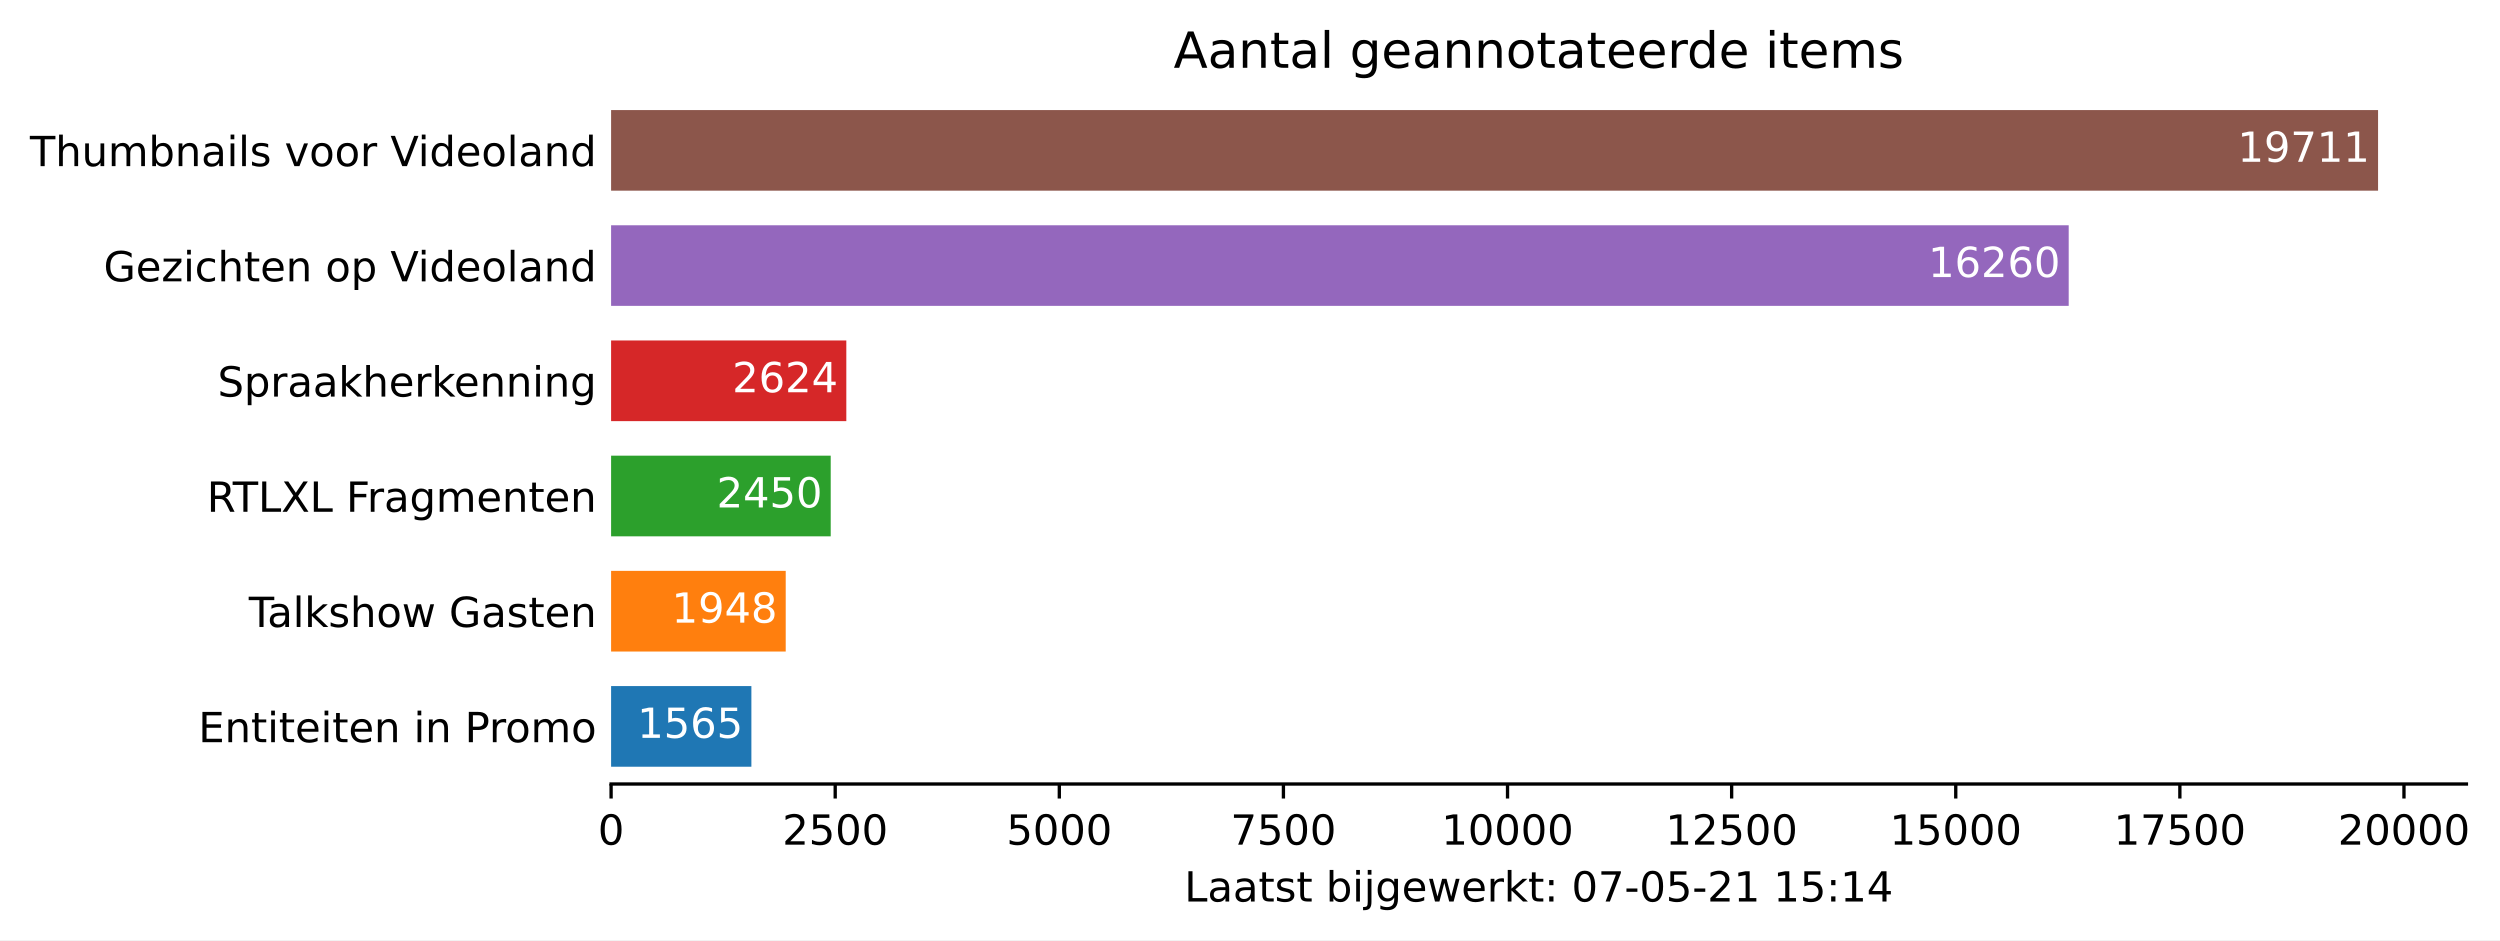
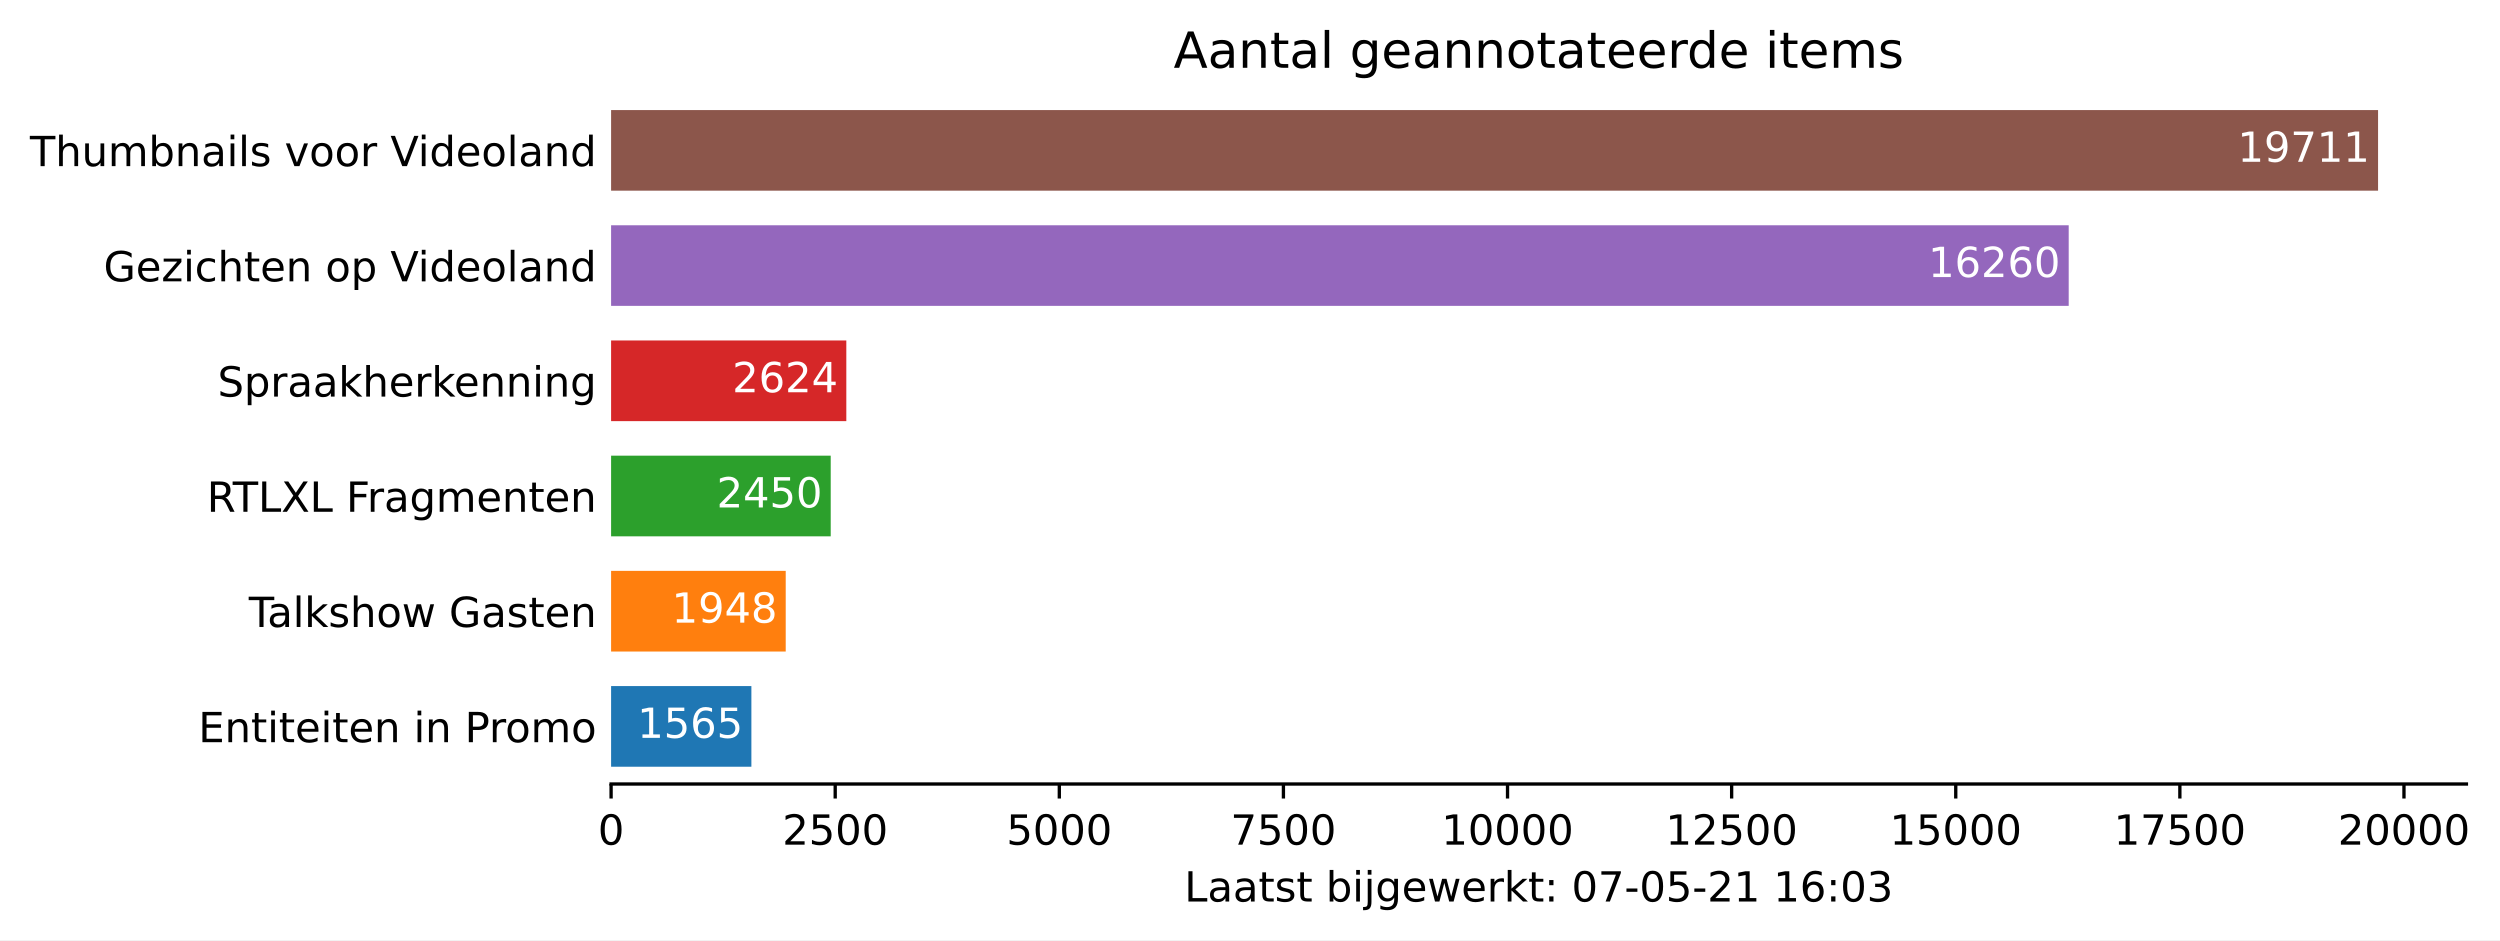
<svg xmlns="http://www.w3.org/2000/svg" xmlns:xlink="http://www.w3.org/1999/xlink" height="226.194pt" version="1.1" viewBox="0 0 601.515 226.194" width="601.515pt">
  <defs>
    <style type="text/css">*{stroke-linecap:butt;stroke-linejoin:round;}</style>
  </defs>
  <g id="figure_1">
    <g id="patch_1">
      <path d="M 0 226.194  L 601.515 226.194  L 601.515 0  L 0 0  z " style="fill:#ffffff;" />
    </g>
    <g id="axes_1">
      <g id="patch_2">
        <path d="M 147.033 188.638  L 593.433 188.638  L 593.433 22.318  L 147.033 22.318  z " style="fill:#ffffff;" />
      </g>
      <g id="patch_3">
-         <path clip-path="url(#pccd0919c7a)" d="M 147.033 184.48  L 180.788 184.48  L 180.788 165.076  L 147.033 165.076  z " style="fill:#1f77b4;" />
+         <path clip-path="url(#pa9201547c2)" d="M 147.033 184.48  L 180.788 184.48  L 180.788 165.076  L 147.033 165.076  z " style="fill:#1f77b4;" />
      </g>
      <g id="patch_4">
-         <path clip-path="url(#pccd0919c7a)" d="M 147.033 156.76  L 189.049 156.76  L 189.049 137.356  L 147.033 137.356  z " style="fill:#ff7f0e;" />
+         <path clip-path="url(#pa9201547c2)" d="M 147.033 156.76  L 189.049 156.76  L 189.049 137.356  L 147.033 137.356  z " style="fill:#ff7f0e;" />
      </g>
      <g id="patch_5">
-         <path clip-path="url(#pccd0919c7a)" d="M 147.033 129.04  L 199.876 129.04  L 199.876 109.636  L 147.033 109.636  z " style="fill:#2ca02c;" />
+         <path clip-path="url(#pa9201547c2)" d="M 147.033 129.04  L 199.876 129.04  L 199.876 109.636  L 147.033 109.636  z " style="fill:#2ca02c;" />
      </g>
      <g id="patch_6">
-         <path clip-path="url(#pccd0919c7a)" d="M 147.033 101.32  L 203.629 101.32  L 203.629 81.916  L 147.033 81.916  z " style="fill:#d62728;" />
+         <path clip-path="url(#pa9201547c2)" d="M 147.033 101.32  L 203.629 101.32  L 203.629 81.916  L 147.033 81.916  z " style="fill:#d62728;" />
      </g>
      <g id="patch_7">
-         <path clip-path="url(#pccd0919c7a)" d="M 147.033 73.6  L 497.742 73.6  L 497.742 54.196  L 147.033 54.196  z " style="fill:#9467bd;" />
+         <path clip-path="url(#pa9201547c2)" d="M 147.033 73.6  L 497.742 73.6  L 497.742 54.196  L 147.033 54.196  z " style="fill:#9467bd;" />
      </g>
      <g id="patch_8">
-         <path clip-path="url(#pccd0919c7a)" d="M 147.033 45.88  L 572.176 45.88  L 572.176 26.476  L 147.033 26.476  z " style="fill:#8c564b;" />
+         <path clip-path="url(#pa9201547c2)" d="M 147.033 45.88  L 572.176 45.88  L 572.176 26.476  L 147.033 26.476  z " style="fill:#8c564b;" />
      </g>
      <g id="matplotlib.axis_1">
        <g id="xtick_1">
          <g id="line2d_1">
            <defs>
-               <path d="M 0 0  L 0 3.5  " id="md3620757ff" style="stroke:#000000;stroke-width:0.8;" />
+               <path d="M 0 0  L 0 3.5  " id="mabc5a74b40" style="stroke:#000000;stroke-width:0.8;" />
            </defs>
            <g>
-               <use style="stroke:#000000;stroke-width:0.8;" x="147.033" xlink:href="#md3620757ff" y="188.638" />
+               <use style="stroke:#000000;stroke-width:0.8;" x="147.033" xlink:href="#mabc5a74b40" y="188.638" />
            </g>
          </g>
          <g id="text_1">
            <g transform="translate(143.8516 203.2366)scale(0.1 -0.1)">
              <defs>
                <path d="M 2034 4250  Q 1547 4250 1301 3770  Q 1056 3291 1056 2328  Q 1056 1369 1301 889  Q 1547 409 2034 409  Q 2525 409 2770 889  Q 3016 1369 3016 2328  Q 3016 3291 2770 3770  Q 2525 4250 2034 4250  z M 2034 4750  Q 2819 4750 3233 4129  Q 3647 3509 3647 2328  Q 3647 1150 3233 529  Q 2819 -91 2034 -91  Q 1250 -91 836 529  Q 422 1150 422 2328  Q 422 3509 836 4129  Q 1250 4750 2034 4750  z " id="DejaVuSans-30" transform="scale(0.015625)" />
              </defs>
              <use xlink:href="#DejaVuSans-30" />
            </g>
          </g>
        </g>
        <g id="xtick_2">
          <g id="line2d_2">
            <g>
-               <use style="stroke:#000000;stroke-width:0.8;" x="200.955" xlink:href="#md3620757ff" y="188.638" />
+               <use style="stroke:#000000;stroke-width:0.8;" x="200.955" xlink:href="#mabc5a74b40" y="188.638" />
            </g>
          </g>
          <g id="text_2">
            <g transform="translate(188.2298 203.2366)scale(0.1 -0.1)">
              <defs>
                <path d="M 1228 531  L 3431 531  L 3431 0  L 469 0  L 469 531  Q 828 903 1448 1529  Q 2069 2156 2228 2338  Q 2531 2678 2651 2914  Q 2772 3150 2772 3378  Q 2772 3750 2511 3984  Q 2250 4219 1831 4219  Q 1534 4219 1204 4116  Q 875 4013 500 3803  L 500 4441  Q 881 4594 1212 4672  Q 1544 4750 1819 4750  Q 2544 4750 2975 4387  Q 3406 4025 3406 3419  Q 3406 3131 3298 2873  Q 3191 2616 2906 2266  Q 2828 2175 2409 1742  Q 1991 1309 1228 531  z " id="DejaVuSans-32" transform="scale(0.015625)" />
                <path d="M 691 4666  L 3169 4666  L 3169 4134  L 1269 4134  L 1269 2991  Q 1406 3038 1543 3061  Q 1681 3084 1819 3084  Q 2600 3084 3056 2656  Q 3513 2228 3513 1497  Q 3513 744 3044 326  Q 2575 -91 1722 -91  Q 1428 -91 1123 -41  Q 819 9 494 109  L 494 744  Q 775 591 1075 516  Q 1375 441 1709 441  Q 2250 441 2565 725  Q 2881 1009 2881 1497  Q 2881 1984 2565 2268  Q 2250 2553 1709 2553  Q 1456 2553 1204 2497  Q 953 2441 691 2322  L 691 4666  z " id="DejaVuSans-35" transform="scale(0.015625)" />
              </defs>
              <use xlink:href="#DejaVuSans-32" />
              <use x="63.623" xlink:href="#DejaVuSans-35" />
              <use x="127.246" xlink:href="#DejaVuSans-30" />
              <use x="190.869" xlink:href="#DejaVuSans-30" />
            </g>
          </g>
        </g>
        <g id="xtick_3">
          <g id="line2d_3">
            <g>
-               <use style="stroke:#000000;stroke-width:0.8;" x="254.877" xlink:href="#md3620757ff" y="188.638" />
+               <use style="stroke:#000000;stroke-width:0.8;" x="254.877" xlink:href="#mabc5a74b40" y="188.638" />
            </g>
          </g>
          <g id="text_3">
            <g transform="translate(242.1519 203.2366)scale(0.1 -0.1)">
              <use xlink:href="#DejaVuSans-35" />
              <use x="63.623" xlink:href="#DejaVuSans-30" />
              <use x="127.246" xlink:href="#DejaVuSans-30" />
              <use x="190.869" xlink:href="#DejaVuSans-30" />
            </g>
          </g>
        </g>
        <g id="xtick_4">
          <g id="line2d_4">
            <g>
-               <use style="stroke:#000000;stroke-width:0.8;" x="308.799" xlink:href="#md3620757ff" y="188.638" />
+               <use style="stroke:#000000;stroke-width:0.8;" x="308.799" xlink:href="#mabc5a74b40" y="188.638" />
            </g>
          </g>
          <g id="text_4">
            <g transform="translate(296.0739 203.2366)scale(0.1 -0.1)">
              <defs>
                <path d="M 525 4666  L 3525 4666  L 3525 4397  L 1831 0  L 1172 0  L 2766 4134  L 525 4134  L 525 4666  z " id="DejaVuSans-37" transform="scale(0.015625)" />
              </defs>
              <use xlink:href="#DejaVuSans-37" />
              <use x="63.623" xlink:href="#DejaVuSans-35" />
              <use x="127.246" xlink:href="#DejaVuSans-30" />
              <use x="190.869" xlink:href="#DejaVuSans-30" />
            </g>
          </g>
        </g>
        <g id="xtick_5">
          <g id="line2d_5">
            <g>
-               <use style="stroke:#000000;stroke-width:0.8;" x="362.721" xlink:href="#md3620757ff" y="188.638" />
+               <use style="stroke:#000000;stroke-width:0.8;" x="362.721" xlink:href="#mabc5a74b40" y="188.638" />
            </g>
          </g>
          <g id="text_5">
            <g transform="translate(346.8147 203.2366)scale(0.1 -0.1)">
              <defs>
                <path d="M 794 531  L 1825 531  L 1825 4091  L 703 3866  L 703 4441  L 1819 4666  L 2450 4666  L 2450 531  L 3481 531  L 3481 0  L 794 0  L 794 531  z " id="DejaVuSans-31" transform="scale(0.015625)" />
              </defs>
              <use xlink:href="#DejaVuSans-31" />
              <use x="63.623" xlink:href="#DejaVuSans-30" />
              <use x="127.246" xlink:href="#DejaVuSans-30" />
              <use x="190.869" xlink:href="#DejaVuSans-30" />
              <use x="254.492" xlink:href="#DejaVuSans-30" />
            </g>
          </g>
        </g>
        <g id="xtick_6">
          <g id="line2d_6">
            <g>
-               <use style="stroke:#000000;stroke-width:0.8;" x="416.643" xlink:href="#md3620757ff" y="188.638" />
+               <use style="stroke:#000000;stroke-width:0.8;" x="416.643" xlink:href="#mabc5a74b40" y="188.638" />
            </g>
          </g>
          <g id="text_6">
            <g transform="translate(400.7367 203.2366)scale(0.1 -0.1)">
              <use xlink:href="#DejaVuSans-31" />
              <use x="63.623" xlink:href="#DejaVuSans-32" />
              <use x="127.246" xlink:href="#DejaVuSans-35" />
              <use x="190.869" xlink:href="#DejaVuSans-30" />
              <use x="254.492" xlink:href="#DejaVuSans-30" />
            </g>
          </g>
        </g>
        <g id="xtick_7">
          <g id="line2d_7">
            <g>
-               <use style="stroke:#000000;stroke-width:0.8;" x="470.565" xlink:href="#md3620757ff" y="188.638" />
+               <use style="stroke:#000000;stroke-width:0.8;" x="470.565" xlink:href="#mabc5a74b40" y="188.638" />
            </g>
          </g>
          <g id="text_7">
            <g transform="translate(454.6587 203.2366)scale(0.1 -0.1)">
              <use xlink:href="#DejaVuSans-31" />
              <use x="63.623" xlink:href="#DejaVuSans-35" />
              <use x="127.246" xlink:href="#DejaVuSans-30" />
              <use x="190.869" xlink:href="#DejaVuSans-30" />
              <use x="254.492" xlink:href="#DejaVuSans-30" />
            </g>
          </g>
        </g>
        <g id="xtick_8">
          <g id="line2d_8">
            <g>
-               <use style="stroke:#000000;stroke-width:0.8;" x="524.487" xlink:href="#md3620757ff" y="188.638" />
+               <use style="stroke:#000000;stroke-width:0.8;" x="524.487" xlink:href="#mabc5a74b40" y="188.638" />
            </g>
          </g>
          <g id="text_8">
            <g transform="translate(508.5808 203.2366)scale(0.1 -0.1)">
              <use xlink:href="#DejaVuSans-31" />
              <use x="63.623" xlink:href="#DejaVuSans-37" />
              <use x="127.246" xlink:href="#DejaVuSans-35" />
              <use x="190.869" xlink:href="#DejaVuSans-30" />
              <use x="254.492" xlink:href="#DejaVuSans-30" />
            </g>
          </g>
        </g>
        <g id="xtick_9">
          <g id="line2d_9">
            <g>
-               <use style="stroke:#000000;stroke-width:0.8;" x="578.409" xlink:href="#md3620757ff" y="188.638" />
+               <use style="stroke:#000000;stroke-width:0.8;" x="578.409" xlink:href="#mabc5a74b40" y="188.638" />
            </g>
          </g>
          <g id="text_9">
            <g transform="translate(562.5028 203.2366)scale(0.1 -0.1)">
              <use xlink:href="#DejaVuSans-32" />
              <use x="63.623" xlink:href="#DejaVuSans-30" />
              <use x="127.246" xlink:href="#DejaVuSans-30" />
              <use x="190.869" xlink:href="#DejaVuSans-30" />
              <use x="254.492" xlink:href="#DejaVuSans-30" />
            </g>
          </g>
        </g>
        <g id="text_10">
          <g transform="translate(284.9578 216.9147)scale(0.1 -0.1)">
            <defs>
              <path d="M 628 4666  L 1259 4666  L 1259 531  L 3531 531  L 3531 0  L 628 0  L 628 4666  z " id="DejaVuSans-4c" transform="scale(0.015625)" />
              <path d="M 2194 1759  Q 1497 1759 1228 1600  Q 959 1441 959 1056  Q 959 750 1161 570  Q 1363 391 1709 391  Q 2188 391 2477 730  Q 2766 1069 2766 1631  L 2766 1759  L 2194 1759  z M 3341 1997  L 3341 0  L 2766 0  L 2766 531  Q 2569 213 2275 61  Q 1981 -91 1556 -91  Q 1019 -91 701 211  Q 384 513 384 1019  Q 384 1609 779 1909  Q 1175 2209 1959 2209  L 2766 2209  L 2766 2266  Q 2766 2663 2505 2880  Q 2244 3097 1772 3097  Q 1472 3097 1187 3025  Q 903 2953 641 2809  L 641 3341  Q 956 3463 1253 3523  Q 1550 3584 1831 3584  Q 2591 3584 2966 3190  Q 3341 2797 3341 1997  z " id="DejaVuSans-61" transform="scale(0.015625)" />
              <path d="M 1172 4494  L 1172 3500  L 2356 3500  L 2356 3053  L 1172 3053  L 1172 1153  Q 1172 725 1289 603  Q 1406 481 1766 481  L 2356 481  L 2356 0  L 1766 0  Q 1100 0 847 248  Q 594 497 594 1153  L 594 3053  L 172 3053  L 172 3500  L 594 3500  L 594 4494  L 1172 4494  z " id="DejaVuSans-74" transform="scale(0.015625)" />
              <path d="M 2834 3397  L 2834 2853  Q 2591 2978 2328 3040  Q 2066 3103 1784 3103  Q 1356 3103 1142 2972  Q 928 2841 928 2578  Q 928 2378 1081 2264  Q 1234 2150 1697 2047  L 1894 2003  Q 2506 1872 2764 1633  Q 3022 1394 3022 966  Q 3022 478 2636 193  Q 2250 -91 1575 -91  Q 1294 -91 989 -36  Q 684 19 347 128  L 347 722  Q 666 556 975 473  Q 1284 391 1588 391  Q 1994 391 2212 530  Q 2431 669 2431 922  Q 2431 1156 2273 1281  Q 2116 1406 1581 1522  L 1381 1569  Q 847 1681 609 1914  Q 372 2147 372 2553  Q 372 3047 722 3315  Q 1072 3584 1716 3584  Q 2034 3584 2315 3537  Q 2597 3491 2834 3397  z " id="DejaVuSans-73" transform="scale(0.015625)" />
              <path id="DejaVuSans-20" transform="scale(0.015625)" />
              <path d="M 3116 1747  Q 3116 2381 2855 2742  Q 2594 3103 2138 3103  Q 1681 3103 1420 2742  Q 1159 2381 1159 1747  Q 1159 1113 1420 752  Q 1681 391 2138 391  Q 2594 391 2855 752  Q 3116 1113 3116 1747  z M 1159 2969  Q 1341 3281 1617 3432  Q 1894 3584 2278 3584  Q 2916 3584 3314 3078  Q 3713 2572 3713 1747  Q 3713 922 3314 415  Q 2916 -91 2278 -91  Q 1894 -91 1617 61  Q 1341 213 1159 525  L 1159 0  L 581 0  L 581 4863  L 1159 4863  L 1159 2969  z " id="DejaVuSans-62" transform="scale(0.015625)" />
              <path d="M 603 3500  L 1178 3500  L 1178 0  L 603 0  L 603 3500  z M 603 4863  L 1178 4863  L 1178 4134  L 603 4134  L 603 4863  z " id="DejaVuSans-69" transform="scale(0.015625)" />
              <path d="M 603 3500  L 1178 3500  L 1178 -63  Q 1178 -731 923 -1031  Q 669 -1331 103 -1331  L -116 -1331  L -116 -844  L 38 -844  Q 366 -844 484 -692  Q 603 -541 603 -63  L 603 3500  z M 603 4863  L 1178 4863  L 1178 4134  L 603 4134  L 603 4863  z " id="DejaVuSans-6a" transform="scale(0.015625)" />
              <path d="M 2906 1791  Q 2906 2416 2648 2759  Q 2391 3103 1925 3103  Q 1463 3103 1205 2759  Q 947 2416 947 1791  Q 947 1169 1205 825  Q 1463 481 1925 481  Q 2391 481 2648 825  Q 2906 1169 2906 1791  z M 3481 434  Q 3481 -459 3084 -895  Q 2688 -1331 1869 -1331  Q 1566 -1331 1297 -1286  Q 1028 -1241 775 -1147  L 775 -588  Q 1028 -725 1275 -790  Q 1522 -856 1778 -856  Q 2344 -856 2625 -561  Q 2906 -266 2906 331  L 2906 616  Q 2728 306 2450 153  Q 2172 0 1784 0  Q 1141 0 747 490  Q 353 981 353 1791  Q 353 2603 747 3093  Q 1141 3584 1784 3584  Q 2172 3584 2450 3431  Q 2728 3278 2906 2969  L 2906 3500  L 3481 3500  L 3481 434  z " id="DejaVuSans-67" transform="scale(0.015625)" />
              <path d="M 3597 1894  L 3597 1613  L 953 1613  Q 991 1019 1311 708  Q 1631 397 2203 397  Q 2534 397 2845 478  Q 3156 559 3463 722  L 3463 178  Q 3153 47 2828 -22  Q 2503 -91 2169 -91  Q 1331 -91 842 396  Q 353 884 353 1716  Q 353 2575 817 3079  Q 1281 3584 2069 3584  Q 2775 3584 3186 3129  Q 3597 2675 3597 1894  z M 3022 2063  Q 3016 2534 2758 2815  Q 2500 3097 2075 3097  Q 1594 3097 1305 2825  Q 1016 2553 972 2059  L 3022 2063  z " id="DejaVuSans-65" transform="scale(0.015625)" />
              <path d="M 269 3500  L 844 3500  L 1563 769  L 2278 3500  L 2956 3500  L 3675 769  L 4391 3500  L 4966 3500  L 4050 0  L 3372 0  L 2619 2869  L 1863 0  L 1184 0  L 269 3500  z " id="DejaVuSans-77" transform="scale(0.015625)" />
              <path d="M 2631 2963  Q 2534 3019 2420 3045  Q 2306 3072 2169 3072  Q 1681 3072 1420 2755  Q 1159 2438 1159 1844  L 1159 0  L 581 0  L 581 3500  L 1159 3500  L 1159 2956  Q 1341 3275 1631 3429  Q 1922 3584 2338 3584  Q 2397 3584 2469 3576  Q 2541 3569 2628 3553  L 2631 2963  z " id="DejaVuSans-72" transform="scale(0.015625)" />
              <path d="M 581 4863  L 1159 4863  L 1159 1991  L 2875 3500  L 3609 3500  L 1753 1863  L 3688 0  L 2938 0  L 1159 1709  L 1159 0  L 581 0  L 581 4863  z " id="DejaVuSans-6b" transform="scale(0.015625)" />
              <path d="M 750 794  L 1409 794  L 1409 0  L 750 0  L 750 794  z M 750 3309  L 1409 3309  L 1409 2516  L 750 2516  L 750 3309  z " id="DejaVuSans-3a" transform="scale(0.015625)" />
              <path d="M 313 2009  L 1997 2009  L 1997 1497  L 313 1497  L 313 2009  z " id="DejaVuSans-2d" transform="scale(0.015625)" />
-               <path d="M 2419 4116  L 825 1625  L 2419 1625  L 2419 4116  z M 2253 4666  L 3047 4666  L 3047 1625  L 3713 1625  L 3713 1100  L 3047 1100  L 3047 0  L 2419 0  L 2419 1100  L 313 1100  L 313 1709  L 2253 4666  z " id="DejaVuSans-34" transform="scale(0.015625)" />
+               <path d="M 2113 2584  Q 1688 2584 1439 2293  Q 1191 2003 1191 1497  Q 1191 994 1439 701  Q 1688 409 2113 409  Q 2538 409 2786 701  Q 3034 994 3034 1497  Q 3034 2003 2786 2293  Q 2538 2584 2113 2584  z M 3366 4563  L 3366 3988  Q 3128 4100 2886 4159  Q 2644 4219 2406 4219  Q 1781 4219 1451 3797  Q 1122 3375 1075 2522  Q 1259 2794 1537 2939  Q 1816 3084 2150 3084  Q 2853 3084 3261 2657  Q 3669 2231 3669 1497  Q 3669 778 3244 343  Q 2819 -91 2113 -91  Q 1303 -91 875 529  Q 447 1150 447 2328  Q 447 3434 972 4092  Q 1497 4750 2381 4750  Q 2619 4750 2861 4703  Q 3103 4656 3366 4563  z " id="DejaVuSans-36" transform="scale(0.015625)" />
+               <path d="M 2597 2516  Q 3050 2419 3304 2112  Q 3559 1806 3559 1356  Q 3559 666 3084 287  Q 2609 -91 1734 -91  Q 1441 -91 1130 -33  Q 819 25 488 141  L 488 750  Q 750 597 1062 519  Q 1375 441 1716 441  Q 2309 441 2620 675  Q 2931 909 2931 1356  Q 2931 1769 2642 2001  Q 2353 2234 1838 2234  L 1294 2234  L 1294 2753  L 1863 2753  Q 2328 2753 2575 2939  Q 2822 3125 2822 3475  Q 2822 3834 2567 4026  Q 2313 4219 1838 4219  Q 1578 4219 1281 4162  Q 984 4106 628 3988  L 628 4550  Q 988 4650 1302 4700  Q 1616 4750 1894 4750  Q 2613 4750 3031 4423  Q 3450 4097 3450 3541  Q 3450 3153 3228 2886  Q 3006 2619 2597 2516  z " id="DejaVuSans-33" transform="scale(0.015625)" />
            </defs>
            <use xlink:href="#DejaVuSans-4c" />
            <use x="55.713" xlink:href="#DejaVuSans-61" />
            <use x="116.992" xlink:href="#DejaVuSans-61" />
            <use x="178.271" xlink:href="#DejaVuSans-74" />
            <use x="217.48" xlink:href="#DejaVuSans-73" />
            <use x="269.58" xlink:href="#DejaVuSans-74" />
            <use x="308.789" xlink:href="#DejaVuSans-20" />
            <use x="340.576" xlink:href="#DejaVuSans-62" />
            <use x="404.053" xlink:href="#DejaVuSans-69" />
            <use x="431.836" xlink:href="#DejaVuSans-6a" />
            <use x="459.619" xlink:href="#DejaVuSans-67" />
            <use x="523.096" xlink:href="#DejaVuSans-65" />
            <use x="584.619" xlink:href="#DejaVuSans-77" />
            <use x="666.406" xlink:href="#DejaVuSans-65" />
            <use x="727.93" xlink:href="#DejaVuSans-72" />
            <use x="769.043" xlink:href="#DejaVuSans-6b" />
            <use x="826.953" xlink:href="#DejaVuSans-74" />
            <use x="866.162" xlink:href="#DejaVuSans-3a" />
            <use x="899.854" xlink:href="#DejaVuSans-20" />
            <use x="931.641" xlink:href="#DejaVuSans-30" />
            <use x="995.264" xlink:href="#DejaVuSans-37" />
            <use x="1058.887" xlink:href="#DejaVuSans-2d" />
            <use x="1094.971" xlink:href="#DejaVuSans-30" />
            <use x="1158.594" xlink:href="#DejaVuSans-35" />
            <use x="1222.217" xlink:href="#DejaVuSans-2d" />
            <use x="1258.301" xlink:href="#DejaVuSans-32" />
            <use x="1321.924" xlink:href="#DejaVuSans-31" />
            <use x="1385.547" xlink:href="#DejaVuSans-20" />
            <use x="1417.334" xlink:href="#DejaVuSans-31" />
-             <use x="1480.957" xlink:href="#DejaVuSans-35" />
+             <use x="1480.957" xlink:href="#DejaVuSans-36" />
            <use x="1544.58" xlink:href="#DejaVuSans-3a" />
-             <use x="1578.271" xlink:href="#DejaVuSans-31" />
-             <use x="1641.895" xlink:href="#DejaVuSans-34" />
+             <use x="1578.271" xlink:href="#DejaVuSans-30" />
+             <use x="1641.895" xlink:href="#DejaVuSans-33" />
          </g>
        </g>
      </g>
      <g id="matplotlib.axis_2">
        <g id="ytick_1">
          <g id="line2d_10" />
          <g id="text_11">
            <g transform="translate(47.725 178.5773)scale(0.1 -0.1)">
              <defs>
                <path d="M 628 4666  L 3578 4666  L 3578 4134  L 1259 4134  L 1259 2753  L 3481 2753  L 3481 2222  L 1259 2222  L 1259 531  L 3634 531  L 3634 0  L 628 0  L 628 4666  z " id="DejaVuSans-45" transform="scale(0.015625)" />
                <path d="M 3513 2113  L 3513 0  L 2938 0  L 2938 2094  Q 2938 2591 2744 2837  Q 2550 3084 2163 3084  Q 1697 3084 1428 2787  Q 1159 2491 1159 1978  L 1159 0  L 581 0  L 581 3500  L 1159 3500  L 1159 2956  Q 1366 3272 1645 3428  Q 1925 3584 2291 3584  Q 2894 3584 3203 3211  Q 3513 2838 3513 2113  z " id="DejaVuSans-6e" transform="scale(0.015625)" />
                <path d="M 1259 4147  L 1259 2394  L 2053 2394  Q 2494 2394 2734 2622  Q 2975 2850 2975 3272  Q 2975 3691 2734 3919  Q 2494 4147 2053 4147  L 1259 4147  z M 628 4666  L 2053 4666  Q 2838 4666 3239 4311  Q 3641 3956 3641 3272  Q 3641 2581 3239 2228  Q 2838 1875 2053 1875  L 1259 1875  L 1259 0  L 628 0  L 628 4666  z " id="DejaVuSans-50" transform="scale(0.015625)" />
                <path d="M 1959 3097  Q 1497 3097 1228 2736  Q 959 2375 959 1747  Q 959 1119 1226 758  Q 1494 397 1959 397  Q 2419 397 2687 759  Q 2956 1122 2956 1747  Q 2956 2369 2687 2733  Q 2419 3097 1959 3097  z M 1959 3584  Q 2709 3584 3137 3096  Q 3566 2609 3566 1747  Q 3566 888 3137 398  Q 2709 -91 1959 -91  Q 1206 -91 779 398  Q 353 888 353 1747  Q 353 2609 779 3096  Q 1206 3584 1959 3584  z " id="DejaVuSans-6f" transform="scale(0.015625)" />
                <path d="M 3328 2828  Q 3544 3216 3844 3400  Q 4144 3584 4550 3584  Q 5097 3584 5394 3201  Q 5691 2819 5691 2113  L 5691 0  L 5113 0  L 5113 2094  Q 5113 2597 4934 2840  Q 4756 3084 4391 3084  Q 3944 3084 3684 2787  Q 3425 2491 3425 1978  L 3425 0  L 2847 0  L 2847 2094  Q 2847 2600 2669 2842  Q 2491 3084 2119 3084  Q 1678 3084 1418 2786  Q 1159 2488 1159 1978  L 1159 0  L 581 0  L 581 3500  L 1159 3500  L 1159 2956  Q 1356 3278 1631 3431  Q 1906 3584 2284 3584  Q 2666 3584 2933 3390  Q 3200 3197 3328 2828  z " id="DejaVuSans-6d" transform="scale(0.015625)" />
              </defs>
              <use xlink:href="#DejaVuSans-45" />
              <use x="63.184" xlink:href="#DejaVuSans-6e" />
              <use x="126.562" xlink:href="#DejaVuSans-74" />
              <use x="165.771" xlink:href="#DejaVuSans-69" />
              <use x="193.555" xlink:href="#DejaVuSans-74" />
              <use x="232.764" xlink:href="#DejaVuSans-65" />
              <use x="294.287" xlink:href="#DejaVuSans-69" />
              <use x="322.07" xlink:href="#DejaVuSans-74" />
              <use x="361.279" xlink:href="#DejaVuSans-65" />
              <use x="422.803" xlink:href="#DejaVuSans-6e" />
              <use x="486.182" xlink:href="#DejaVuSans-20" />
              <use x="517.969" xlink:href="#DejaVuSans-69" />
              <use x="545.752" xlink:href="#DejaVuSans-6e" />
              <use x="609.131" xlink:href="#DejaVuSans-20" />
              <use x="640.918" xlink:href="#DejaVuSans-50" />
              <use x="699.471" xlink:href="#DejaVuSans-72" />
              <use x="738.334" xlink:href="#DejaVuSans-6f" />
              <use x="799.516" xlink:href="#DejaVuSans-6d" />
              <use x="896.928" xlink:href="#DejaVuSans-6f" />
            </g>
          </g>
        </g>
        <g id="ytick_2">
          <g id="line2d_11" />
          <g id="text_12">
            <g transform="translate(59.85938 150.8573)scale(0.1 -0.1)">
              <defs>
                <path d="M -19 4666  L 3928 4666  L 3928 4134  L 2272 4134  L 2272 0  L 1638 0  L 1638 4134  L -19 4134  L -19 4666  z " id="DejaVuSans-54" transform="scale(0.015625)" />
                <path d="M 603 4863  L 1178 4863  L 1178 0  L 603 0  L 603 4863  z " id="DejaVuSans-6c" transform="scale(0.015625)" />
                <path d="M 3513 2113  L 3513 0  L 2938 0  L 2938 2094  Q 2938 2591 2744 2837  Q 2550 3084 2163 3084  Q 1697 3084 1428 2787  Q 1159 2491 1159 1978  L 1159 0  L 581 0  L 581 4863  L 1159 4863  L 1159 2956  Q 1366 3272 1645 3428  Q 1925 3584 2291 3584  Q 2894 3584 3203 3211  Q 3513 2838 3513 2113  z " id="DejaVuSans-68" transform="scale(0.015625)" />
                <path d="M 3809 666  L 3809 1919  L 2778 1919  L 2778 2438  L 4434 2438  L 4434 434  Q 4069 175 3628 42  Q 3188 -91 2688 -91  Q 1594 -91 976 548  Q 359 1188 359 2328  Q 359 3472 976 4111  Q 1594 4750 2688 4750  Q 3144 4750 3555 4637  Q 3966 4525 4313 4306  L 4313 3634  Q 3963 3931 3569 4081  Q 3175 4231 2741 4231  Q 1884 4231 1454 3753  Q 1025 3275 1025 2328  Q 1025 1384 1454 906  Q 1884 428 2741 428  Q 3075 428 3337 486  Q 3600 544 3809 666  z " id="DejaVuSans-47" transform="scale(0.015625)" />
              </defs>
              <use xlink:href="#DejaVuSans-54" />
              <use x="44.584" xlink:href="#DejaVuSans-61" />
              <use x="105.863" xlink:href="#DejaVuSans-6c" />
              <use x="133.646" xlink:href="#DejaVuSans-6b" />
              <use x="191.557" xlink:href="#DejaVuSans-73" />
              <use x="243.656" xlink:href="#DejaVuSans-68" />
              <use x="307.035" xlink:href="#DejaVuSans-6f" />
              <use x="368.217" xlink:href="#DejaVuSans-77" />
              <use x="450.004" xlink:href="#DejaVuSans-20" />
              <use x="481.791" xlink:href="#DejaVuSans-47" />
              <use x="559.281" xlink:href="#DejaVuSans-61" />
              <use x="620.561" xlink:href="#DejaVuSans-73" />
              <use x="672.66" xlink:href="#DejaVuSans-74" />
              <use x="711.869" xlink:href="#DejaVuSans-65" />
              <use x="773.393" xlink:href="#DejaVuSans-6e" />
            </g>
          </g>
        </g>
        <g id="ytick_3">
          <g id="line2d_12" />
          <g id="text_13">
            <g transform="translate(49.77344 123.1373)scale(0.1 -0.1)">
              <defs>
                <path d="M 2841 2188  Q 3044 2119 3236 1894  Q 3428 1669 3622 1275  L 4263 0  L 3584 0  L 2988 1197  Q 2756 1666 2539 1819  Q 2322 1972 1947 1972  L 1259 1972  L 1259 0  L 628 0  L 628 4666  L 2053 4666  Q 2853 4666 3247 4331  Q 3641 3997 3641 3322  Q 3641 2881 3436 2590  Q 3231 2300 2841 2188  z M 1259 4147  L 1259 2491  L 2053 2491  Q 2509 2491 2742 2702  Q 2975 2913 2975 3322  Q 2975 3731 2742 3939  Q 2509 4147 2053 4147  L 1259 4147  z " id="DejaVuSans-52" transform="scale(0.015625)" />
                <path d="M 403 4666  L 1081 4666  L 2241 2931  L 3406 4666  L 4084 4666  L 2584 2425  L 4184 0  L 3506 0  L 2194 1984  L 872 0  L 191 0  L 1856 2491  L 403 4666  z " id="DejaVuSans-58" transform="scale(0.015625)" />
                <path d="M 628 4666  L 3309 4666  L 3309 4134  L 1259 4134  L 1259 2759  L 3109 2759  L 3109 2228  L 1259 2228  L 1259 0  L 628 0  L 628 4666  z " id="DejaVuSans-46" transform="scale(0.015625)" />
              </defs>
              <use xlink:href="#DejaVuSans-52" />
              <use x="62.232" xlink:href="#DejaVuSans-54" />
              <use x="123.316" xlink:href="#DejaVuSans-4c" />
              <use x="179.029" xlink:href="#DejaVuSans-58" />
              <use x="247.535" xlink:href="#DejaVuSans-4c" />
              <use x="303.248" xlink:href="#DejaVuSans-20" />
              <use x="335.035" xlink:href="#DejaVuSans-46" />
              <use x="385.305" xlink:href="#DejaVuSans-72" />
              <use x="426.418" xlink:href="#DejaVuSans-61" />
              <use x="487.697" xlink:href="#DejaVuSans-67" />
              <use x="551.174" xlink:href="#DejaVuSans-6d" />
              <use x="648.586" xlink:href="#DejaVuSans-65" />
              <use x="710.109" xlink:href="#DejaVuSans-6e" />
              <use x="773.488" xlink:href="#DejaVuSans-74" />
              <use x="812.697" xlink:href="#DejaVuSans-65" />
              <use x="874.221" xlink:href="#DejaVuSans-6e" />
            </g>
          </g>
        </g>
        <g id="ytick_4">
          <g id="line2d_13" />
          <g id="text_14">
            <g transform="translate(52.35625 95.41734)scale(0.1 -0.1)">
              <defs>
                <path d="M 3425 4513  L 3425 3897  Q 3066 4069 2747 4153  Q 2428 4238 2131 4238  Q 1616 4238 1336 4038  Q 1056 3838 1056 3469  Q 1056 3159 1242 3001  Q 1428 2844 1947 2747  L 2328 2669  Q 3034 2534 3370 2195  Q 3706 1856 3706 1288  Q 3706 609 3251 259  Q 2797 -91 1919 -91  Q 1588 -91 1214 -16  Q 841 59 441 206  L 441 856  Q 825 641 1194 531  Q 1563 422 1919 422  Q 2459 422 2753 634  Q 3047 847 3047 1241  Q 3047 1584 2836 1778  Q 2625 1972 2144 2069  L 1759 2144  Q 1053 2284 737 2584  Q 422 2884 422 3419  Q 422 4038 858 4394  Q 1294 4750 2059 4750  Q 2388 4750 2728 4690  Q 3069 4631 3425 4513  z " id="DejaVuSans-53" transform="scale(0.015625)" />
                <path d="M 1159 525  L 1159 -1331  L 581 -1331  L 581 3500  L 1159 3500  L 1159 2969  Q 1341 3281 1617 3432  Q 1894 3584 2278 3584  Q 2916 3584 3314 3078  Q 3713 2572 3713 1747  Q 3713 922 3314 415  Q 2916 -91 2278 -91  Q 1894 -91 1617 61  Q 1341 213 1159 525  z M 3116 1747  Q 3116 2381 2855 2742  Q 2594 3103 2138 3103  Q 1681 3103 1420 2742  Q 1159 2381 1159 1747  Q 1159 1113 1420 752  Q 1681 391 2138 391  Q 2594 391 2855 752  Q 3116 1113 3116 1747  z " id="DejaVuSans-70" transform="scale(0.015625)" />
              </defs>
              <use xlink:href="#DejaVuSans-53" />
              <use x="63.477" xlink:href="#DejaVuSans-70" />
              <use x="126.953" xlink:href="#DejaVuSans-72" />
              <use x="168.066" xlink:href="#DejaVuSans-61" />
              <use x="229.346" xlink:href="#DejaVuSans-61" />
              <use x="290.625" xlink:href="#DejaVuSans-6b" />
              <use x="348.535" xlink:href="#DejaVuSans-68" />
              <use x="411.914" xlink:href="#DejaVuSans-65" />
              <use x="473.438" xlink:href="#DejaVuSans-72" />
              <use x="514.551" xlink:href="#DejaVuSans-6b" />
              <use x="568.836" xlink:href="#DejaVuSans-65" />
              <use x="630.359" xlink:href="#DejaVuSans-6e" />
              <use x="693.738" xlink:href="#DejaVuSans-6e" />
              <use x="757.117" xlink:href="#DejaVuSans-69" />
              <use x="784.9" xlink:href="#DejaVuSans-6e" />
              <use x="848.279" xlink:href="#DejaVuSans-67" />
            </g>
          </g>
        </g>
        <g id="ytick_5">
          <g id="line2d_14" />
          <g id="text_15">
            <g transform="translate(24.92813 67.69734)scale(0.1 -0.1)">
              <defs>
                <path d="M 353 3500  L 3084 3500  L 3084 2975  L 922 459  L 3084 459  L 3084 0  L 275 0  L 275 525  L 2438 3041  L 353 3041  L 353 3500  z " id="DejaVuSans-7a" transform="scale(0.015625)" />
                <path d="M 3122 3366  L 3122 2828  Q 2878 2963 2633 3030  Q 2388 3097 2138 3097  Q 1578 3097 1268 2742  Q 959 2388 959 1747  Q 959 1106 1268 751  Q 1578 397 2138 397  Q 2388 397 2633 464  Q 2878 531 3122 666  L 3122 134  Q 2881 22 2623 -34  Q 2366 -91 2075 -91  Q 1284 -91 818 406  Q 353 903 353 1747  Q 353 2603 823 3093  Q 1294 3584 2113 3584  Q 2378 3584 2631 3529  Q 2884 3475 3122 3366  z " id="DejaVuSans-63" transform="scale(0.015625)" />
                <path d="M 1831 0  L 50 4666  L 709 4666  L 2188 738  L 3669 4666  L 4325 4666  L 2547 0  L 1831 0  z " id="DejaVuSans-56" transform="scale(0.015625)" />
                <path d="M 2906 2969  L 2906 4863  L 3481 4863  L 3481 0  L 2906 0  L 2906 525  Q 2725 213 2448 61  Q 2172 -91 1784 -91  Q 1150 -91 751 415  Q 353 922 353 1747  Q 353 2572 751 3078  Q 1150 3584 1784 3584  Q 2172 3584 2448 3432  Q 2725 3281 2906 2969  z M 947 1747  Q 947 1113 1208 752  Q 1469 391 1925 391  Q 2381 391 2643 752  Q 2906 1113 2906 1747  Q 2906 2381 2643 2742  Q 2381 3103 1925 3103  Q 1469 3103 1208 2742  Q 947 2381 947 1747  z " id="DejaVuSans-64" transform="scale(0.015625)" />
              </defs>
              <use xlink:href="#DejaVuSans-47" />
              <use x="77.49" xlink:href="#DejaVuSans-65" />
              <use x="139.014" xlink:href="#DejaVuSans-7a" />
              <use x="191.504" xlink:href="#DejaVuSans-69" />
              <use x="219.287" xlink:href="#DejaVuSans-63" />
              <use x="274.268" xlink:href="#DejaVuSans-68" />
              <use x="337.646" xlink:href="#DejaVuSans-74" />
              <use x="376.855" xlink:href="#DejaVuSans-65" />
              <use x="438.379" xlink:href="#DejaVuSans-6e" />
              <use x="501.758" xlink:href="#DejaVuSans-20" />
              <use x="533.545" xlink:href="#DejaVuSans-6f" />
              <use x="594.727" xlink:href="#DejaVuSans-70" />
              <use x="658.203" xlink:href="#DejaVuSans-20" />
              <use x="689.99" xlink:href="#DejaVuSans-56" />
              <use x="756.148" xlink:href="#DejaVuSans-69" />
              <use x="783.932" xlink:href="#DejaVuSans-64" />
              <use x="847.408" xlink:href="#DejaVuSans-65" />
              <use x="908.932" xlink:href="#DejaVuSans-6f" />
              <use x="970.113" xlink:href="#DejaVuSans-6c" />
              <use x="997.896" xlink:href="#DejaVuSans-61" />
              <use x="1059.176" xlink:href="#DejaVuSans-6e" />
              <use x="1122.555" xlink:href="#DejaVuSans-64" />
            </g>
          </g>
        </g>
        <g id="ytick_6">
          <g id="line2d_15" />
          <g id="text_16">
            <g transform="translate(7.2 39.97734)scale(0.1 -0.1)">
              <defs>
                <path d="M 544 1381  L 544 3500  L 1119 3500  L 1119 1403  Q 1119 906 1312 657  Q 1506 409 1894 409  Q 2359 409 2629 706  Q 2900 1003 2900 1516  L 2900 3500  L 3475 3500  L 3475 0  L 2900 0  L 2900 538  Q 2691 219 2414 64  Q 2138 -91 1772 -91  Q 1169 -91 856 284  Q 544 659 544 1381  z M 1991 3584  L 1991 3584  z " id="DejaVuSans-75" transform="scale(0.015625)" />
                <path d="M 191 3500  L 800 3500  L 1894 563  L 2988 3500  L 3597 3500  L 2284 0  L 1503 0  L 191 3500  z " id="DejaVuSans-76" transform="scale(0.015625)" />
              </defs>
              <use xlink:href="#DejaVuSans-54" />
              <use x="61.084" xlink:href="#DejaVuSans-68" />
              <use x="124.463" xlink:href="#DejaVuSans-75" />
              <use x="187.842" xlink:href="#DejaVuSans-6d" />
              <use x="285.254" xlink:href="#DejaVuSans-62" />
              <use x="348.73" xlink:href="#DejaVuSans-6e" />
              <use x="412.109" xlink:href="#DejaVuSans-61" />
              <use x="473.389" xlink:href="#DejaVuSans-69" />
              <use x="501.172" xlink:href="#DejaVuSans-6c" />
              <use x="528.955" xlink:href="#DejaVuSans-73" />
              <use x="581.055" xlink:href="#DejaVuSans-20" />
              <use x="612.842" xlink:href="#DejaVuSans-76" />
              <use x="672.021" xlink:href="#DejaVuSans-6f" />
              <use x="733.203" xlink:href="#DejaVuSans-6f" />
              <use x="794.385" xlink:href="#DejaVuSans-72" />
              <use x="835.498" xlink:href="#DejaVuSans-20" />
              <use x="867.285" xlink:href="#DejaVuSans-56" />
              <use x="933.443" xlink:href="#DejaVuSans-69" />
              <use x="961.227" xlink:href="#DejaVuSans-64" />
              <use x="1024.703" xlink:href="#DejaVuSans-65" />
              <use x="1086.227" xlink:href="#DejaVuSans-6f" />
              <use x="1147.408" xlink:href="#DejaVuSans-6c" />
              <use x="1175.191" xlink:href="#DejaVuSans-61" />
              <use x="1236.471" xlink:href="#DejaVuSans-6e" />
              <use x="1299.85" xlink:href="#DejaVuSans-64" />
            </g>
          </g>
        </g>
      </g>
      <g id="patch_9">
        <path d="M 147.033 188.638  L 593.433 188.638  " style="fill:none;stroke:#000000;stroke-linecap:square;stroke-linejoin:miter;stroke-width:0.8;" />
      </g>
      <g id="text_17">
        <g style="fill:#ffffff;" transform="translate(153.338 177.5375)scale(0.1 -0.1)">
-           <defs>
-             <path d="M 2113 2584  Q 1688 2584 1439 2293  Q 1191 2003 1191 1497  Q 1191 994 1439 701  Q 1688 409 2113 409  Q 2538 409 2786 701  Q 3034 994 3034 1497  Q 3034 2003 2786 2293  Q 2538 2584 2113 2584  z M 3366 4563  L 3366 3988  Q 3128 4100 2886 4159  Q 2644 4219 2406 4219  Q 1781 4219 1451 3797  Q 1122 3375 1075 2522  Q 1259 2794 1537 2939  Q 1816 3084 2150 3084  Q 2853 3084 3261 2657  Q 3669 2231 3669 1497  Q 3669 778 3244 343  Q 2819 -91 2113 -91  Q 1303 -91 875 529  Q 447 1150 447 2328  Q 447 3434 972 4092  Q 1497 4750 2381 4750  Q 2619 4750 2861 4703  Q 3103 4656 3366 4563  z " id="DejaVuSans-36" transform="scale(0.015625)" />
-           </defs>
          <use xlink:href="#DejaVuSans-31" />
          <use x="63.623" xlink:href="#DejaVuSans-35" />
          <use x="127.246" xlink:href="#DejaVuSans-36" />
          <use x="190.869" xlink:href="#DejaVuSans-35" />
        </g>
      </g>
      <g id="text_18">
        <g style="fill:#ffffff;" transform="translate(161.5989 149.8175)scale(0.1 -0.1)">
          <defs>
            <path d="M 703 97  L 703 672  Q 941 559 1184 500  Q 1428 441 1663 441  Q 2288 441 2617 861  Q 2947 1281 2994 2138  Q 2813 1869 2534 1725  Q 2256 1581 1919 1581  Q 1219 1581 811 2004  Q 403 2428 403 3163  Q 403 3881 828 4315  Q 1253 4750 1959 4750  Q 2769 4750 3195 4129  Q 3622 3509 3622 2328  Q 3622 1225 3098 567  Q 2575 -91 1691 -91  Q 1453 -91 1209 -44  Q 966 3 703 97  z M 1959 2075  Q 2384 2075 2632 2365  Q 2881 2656 2881 3163  Q 2881 3666 2632 3958  Q 2384 4250 1959 4250  Q 1534 4250 1286 3958  Q 1038 3666 1038 3163  Q 1038 2656 1286 2365  Q 1534 2075 1959 2075  z " id="DejaVuSans-39" transform="scale(0.015625)" />
+             <path d="M 2419 4116  L 825 1625  L 2419 1625  L 2419 4116  z M 2253 4666  L 3047 4666  L 3047 1625  L 3713 1625  L 3713 1100  L 3047 1100  L 3047 0  L 2419 0  L 2419 1100  L 313 1100  L 313 1709  L 2253 4666  z " id="DejaVuSans-34" transform="scale(0.015625)" />
            <path d="M 2034 2216  Q 1584 2216 1326 1975  Q 1069 1734 1069 1313  Q 1069 891 1326 650  Q 1584 409 2034 409  Q 2484 409 2743 651  Q 3003 894 3003 1313  Q 3003 1734 2745 1975  Q 2488 2216 2034 2216  z M 1403 2484  Q 997 2584 770 2862  Q 544 3141 544 3541  Q 544 4100 942 4425  Q 1341 4750 2034 4750  Q 2731 4750 3128 4425  Q 3525 4100 3525 3541  Q 3525 3141 3298 2862  Q 3072 2584 2669 2484  Q 3125 2378 3379 2068  Q 3634 1759 3634 1313  Q 3634 634 3220 271  Q 2806 -91 2034 -91  Q 1263 -91 848 271  Q 434 634 434 1313  Q 434 1759 690 2068  Q 947 2378 1403 2484  z M 1172 3481  Q 1172 3119 1398 2916  Q 1625 2713 2034 2713  Q 2441 2713 2670 2916  Q 2900 3119 2900 3481  Q 2900 3844 2670 4047  Q 2441 4250 2034 4250  Q 1625 4250 1398 4047  Q 1172 3844 1172 3481  z " id="DejaVuSans-38" transform="scale(0.015625)" />
          </defs>
          <use xlink:href="#DejaVuSans-31" />
          <use x="63.623" xlink:href="#DejaVuSans-39" />
          <use x="127.246" xlink:href="#DejaVuSans-34" />
          <use x="190.869" xlink:href="#DejaVuSans-38" />
        </g>
      </g>
      <g id="text_19">
        <g style="fill:#ffffff;" transform="translate(172.4264 122.0975)scale(0.1 -0.1)">
          <use xlink:href="#DejaVuSans-32" />
          <use x="63.623" xlink:href="#DejaVuSans-34" />
          <use x="127.246" xlink:href="#DejaVuSans-35" />
          <use x="190.869" xlink:href="#DejaVuSans-30" />
        </g>
      </g>
      <g id="text_20">
        <g style="fill:#ffffff;" transform="translate(176.1794 94.3775)scale(0.1 -0.1)">
          <use xlink:href="#DejaVuSans-32" />
          <use x="63.623" xlink:href="#DejaVuSans-36" />
          <use x="127.246" xlink:href="#DejaVuSans-32" />
          <use x="190.869" xlink:href="#DejaVuSans-34" />
        </g>
      </g>
      <g id="text_21">
        <g style="fill:#ffffff;" transform="translate(463.9292 66.6575)scale(0.1 -0.1)">
          <use xlink:href="#DejaVuSans-31" />
          <use x="63.623" xlink:href="#DejaVuSans-36" />
          <use x="127.246" xlink:href="#DejaVuSans-32" />
          <use x="190.869" xlink:href="#DejaVuSans-36" />
          <use x="254.492" xlink:href="#DejaVuSans-30" />
        </g>
      </g>
      <g id="text_22">
        <g style="fill:#ffffff;" transform="translate(538.3632 38.9375)scale(0.1 -0.1)">
          <use xlink:href="#DejaVuSans-31" />
          <use x="63.623" xlink:href="#DejaVuSans-39" />
          <use x="127.246" xlink:href="#DejaVuSans-37" />
          <use x="190.869" xlink:href="#DejaVuSans-31" />
          <use x="254.492" xlink:href="#DejaVuSans-31" />
        </g>
      </g>
      <g id="text_23">
        <g transform="translate(282.3769 16.31812)scale(0.12 -0.12)">
          <defs>
            <path d="M 2188 4044  L 1331 1722  L 3047 1722  L 2188 4044  z M 1831 4666  L 2547 4666  L 4325 0  L 3669 0  L 3244 1197  L 1141 1197  L 716 0  L 50 0  L 1831 4666  z " id="DejaVuSans-41" transform="scale(0.015625)" />
          </defs>
          <use xlink:href="#DejaVuSans-41" />
          <use x="68.408" xlink:href="#DejaVuSans-61" />
          <use x="129.688" xlink:href="#DejaVuSans-6e" />
          <use x="193.066" xlink:href="#DejaVuSans-74" />
          <use x="232.275" xlink:href="#DejaVuSans-61" />
          <use x="293.555" xlink:href="#DejaVuSans-6c" />
          <use x="321.338" xlink:href="#DejaVuSans-20" />
          <use x="353.125" xlink:href="#DejaVuSans-67" />
          <use x="416.602" xlink:href="#DejaVuSans-65" />
          <use x="478.125" xlink:href="#DejaVuSans-61" />
          <use x="539.404" xlink:href="#DejaVuSans-6e" />
          <use x="602.783" xlink:href="#DejaVuSans-6e" />
          <use x="666.162" xlink:href="#DejaVuSans-6f" />
          <use x="727.344" xlink:href="#DejaVuSans-74" />
          <use x="766.553" xlink:href="#DejaVuSans-61" />
          <use x="827.832" xlink:href="#DejaVuSans-74" />
          <use x="867.041" xlink:href="#DejaVuSans-65" />
          <use x="928.564" xlink:href="#DejaVuSans-65" />
          <use x="990.088" xlink:href="#DejaVuSans-72" />
          <use x="1029.451" xlink:href="#DejaVuSans-64" />
          <use x="1092.928" xlink:href="#DejaVuSans-65" />
          <use x="1154.451" xlink:href="#DejaVuSans-20" />
          <use x="1186.238" xlink:href="#DejaVuSans-69" />
          <use x="1214.021" xlink:href="#DejaVuSans-74" />
          <use x="1253.23" xlink:href="#DejaVuSans-65" />
          <use x="1314.754" xlink:href="#DejaVuSans-6d" />
          <use x="1412.166" xlink:href="#DejaVuSans-73" />
        </g>
      </g>
    </g>
  </g>
  <defs>
-     <clipPath id="pccd0919c7a">
+     <clipPath id="pa9201547c2">
      <rect height="166.32" width="446.4" x="147.033" y="22.318" />
    </clipPath>
  </defs>
</svg>
